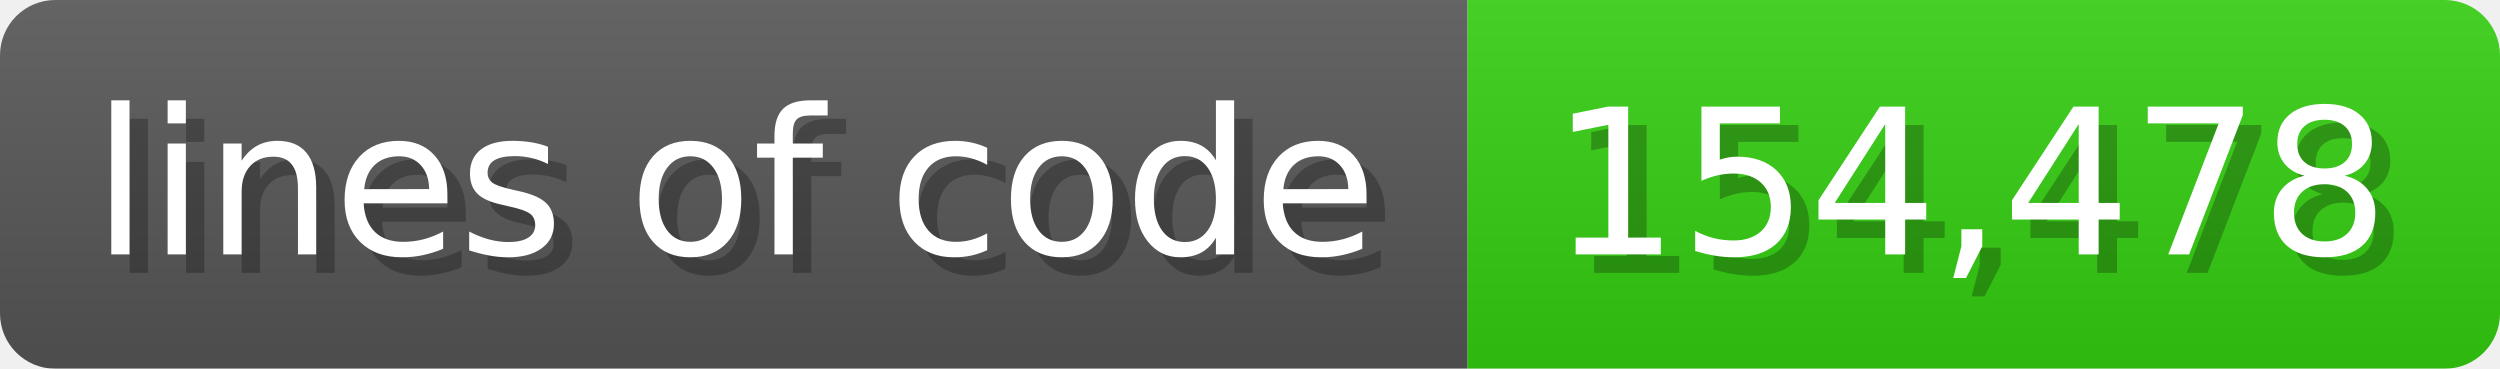
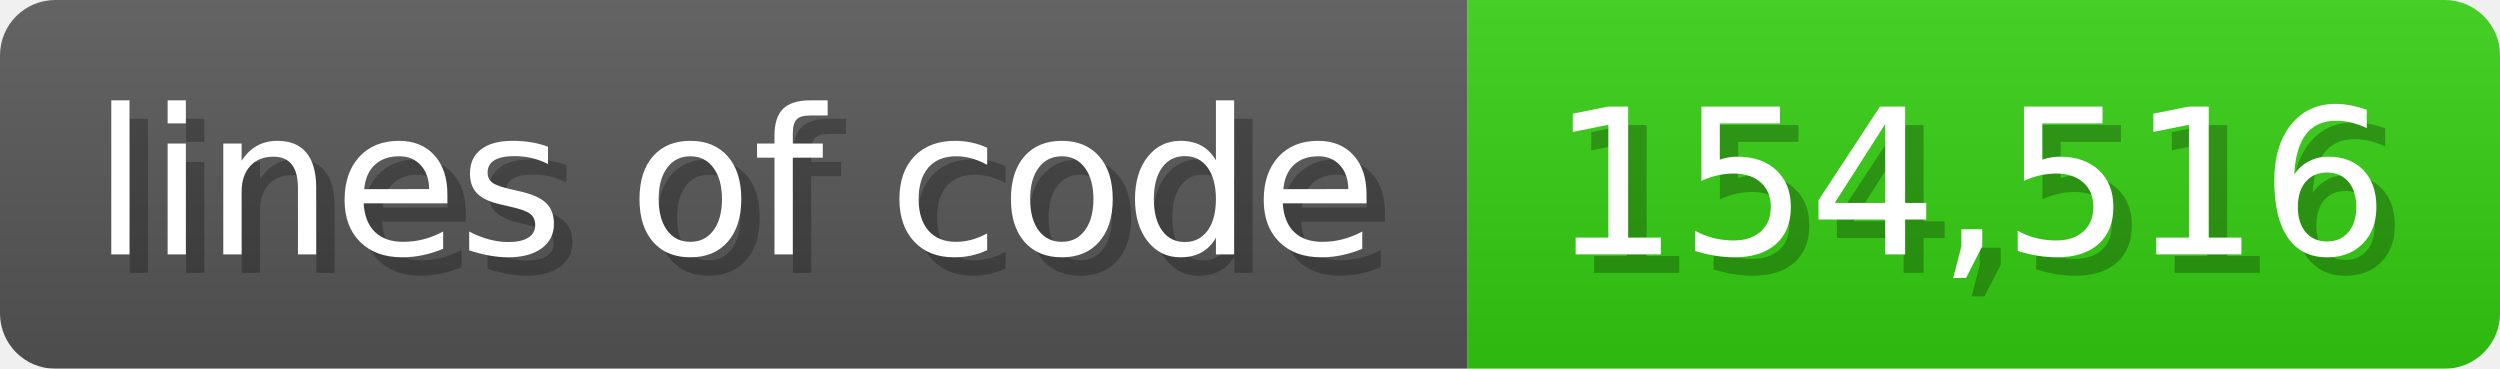
<svg xmlns="http://www.w3.org/2000/svg" width="135.6" height="20" viewBox="0 0 1356 200">
  <linearGradient id="a" x2="0" y2="100%">
    <stop offset="0" stop-opacity=".1" stop-color="#EEE" />
    <stop offset="1" stop-opacity=".1" />
  </linearGradient>
  <mask id="m">
    <rect width="1356" height="200" rx="30" fill="#FFF" />
  </mask>
  <g mask="url(#m)">
    <rect width="796" height="200" fill="#555" />
    <rect width="560" height="200" fill="#3C1" x="796" />
    <rect width="1356" height="200" fill="url(#a)" />
  </g>
  <g fill="#fff" text-anchor="start" font-family="Verdana,DejaVu Sans,sans-serif" font-size="110">
    <text x="60" y="148" textLength="696" fill="#000" opacity="0.25">lines of code</text>
    <text x="50" y="138" textLength="696">lines of code</text>
-     <text x="851" y="148" textLength="460" fill="#000" opacity="0.25">154,478</text>
-     <text x="841" y="138" textLength="460">154,478</text>
+     <text x="851" y="148" textLength="460" fill="#000" opacity="0.25">154,516</text>
+     <text x="841" y="138" textLength="460">154,516</text>
  </g>
</svg>
